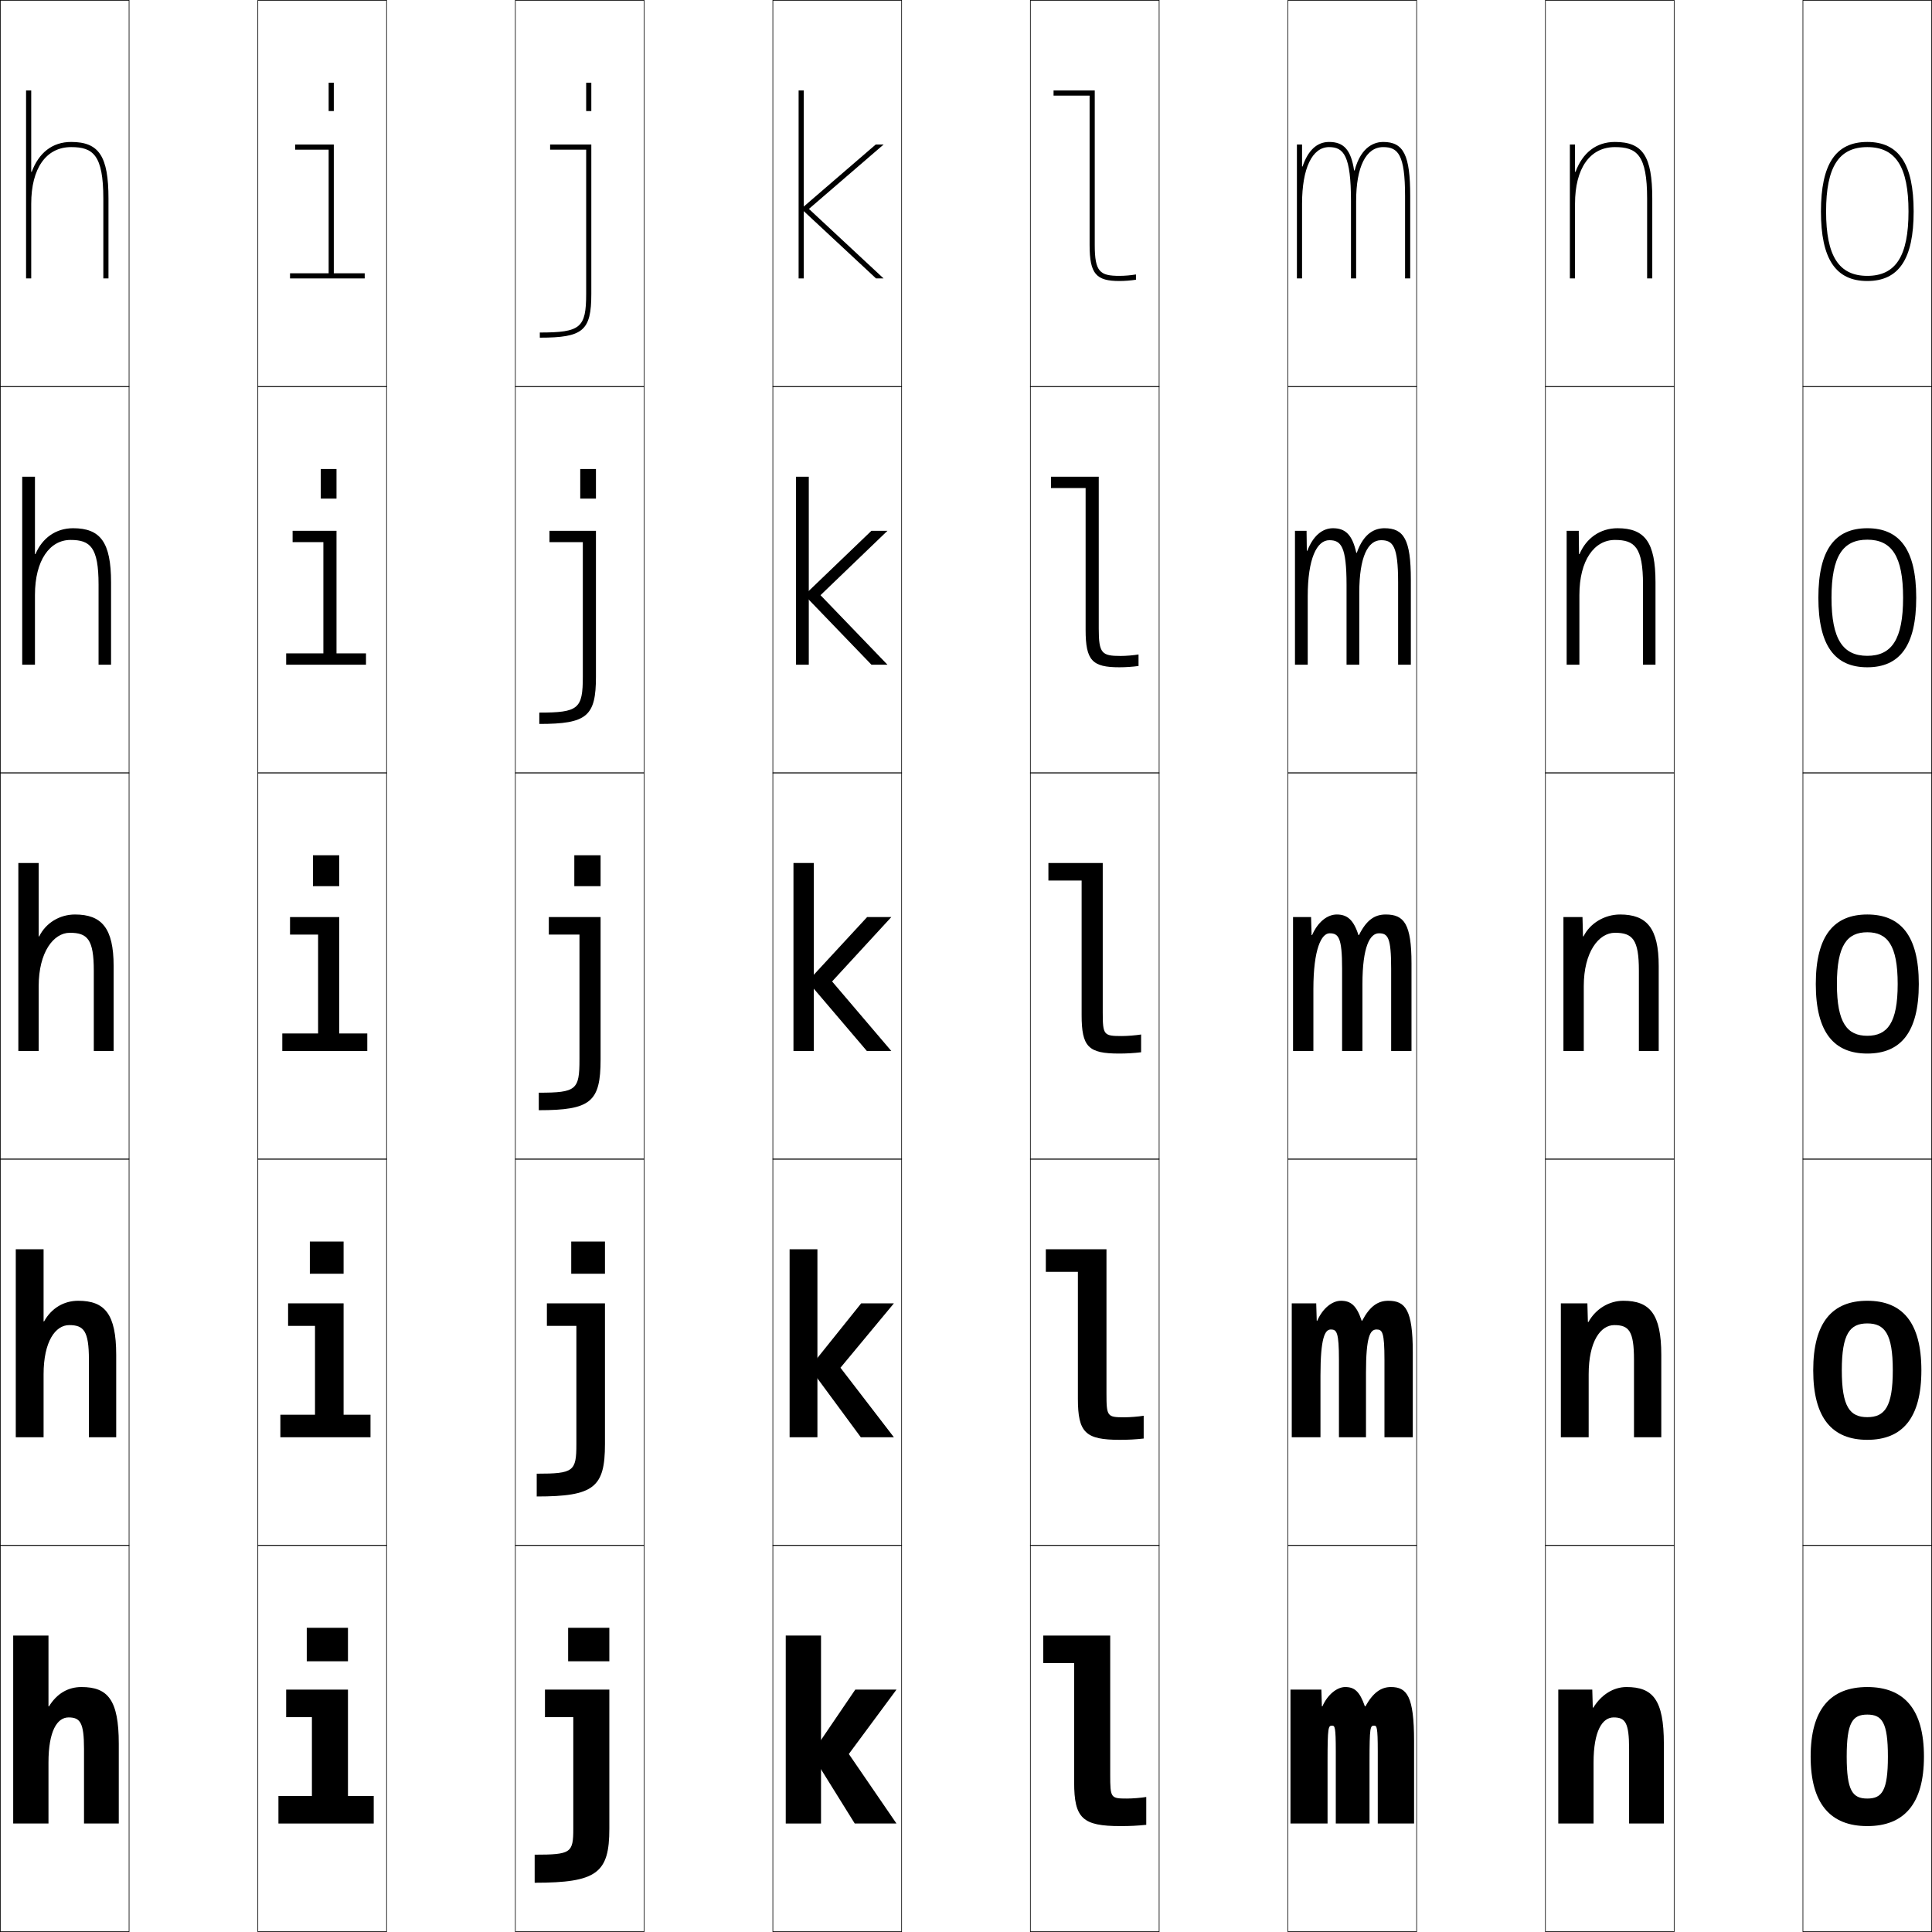
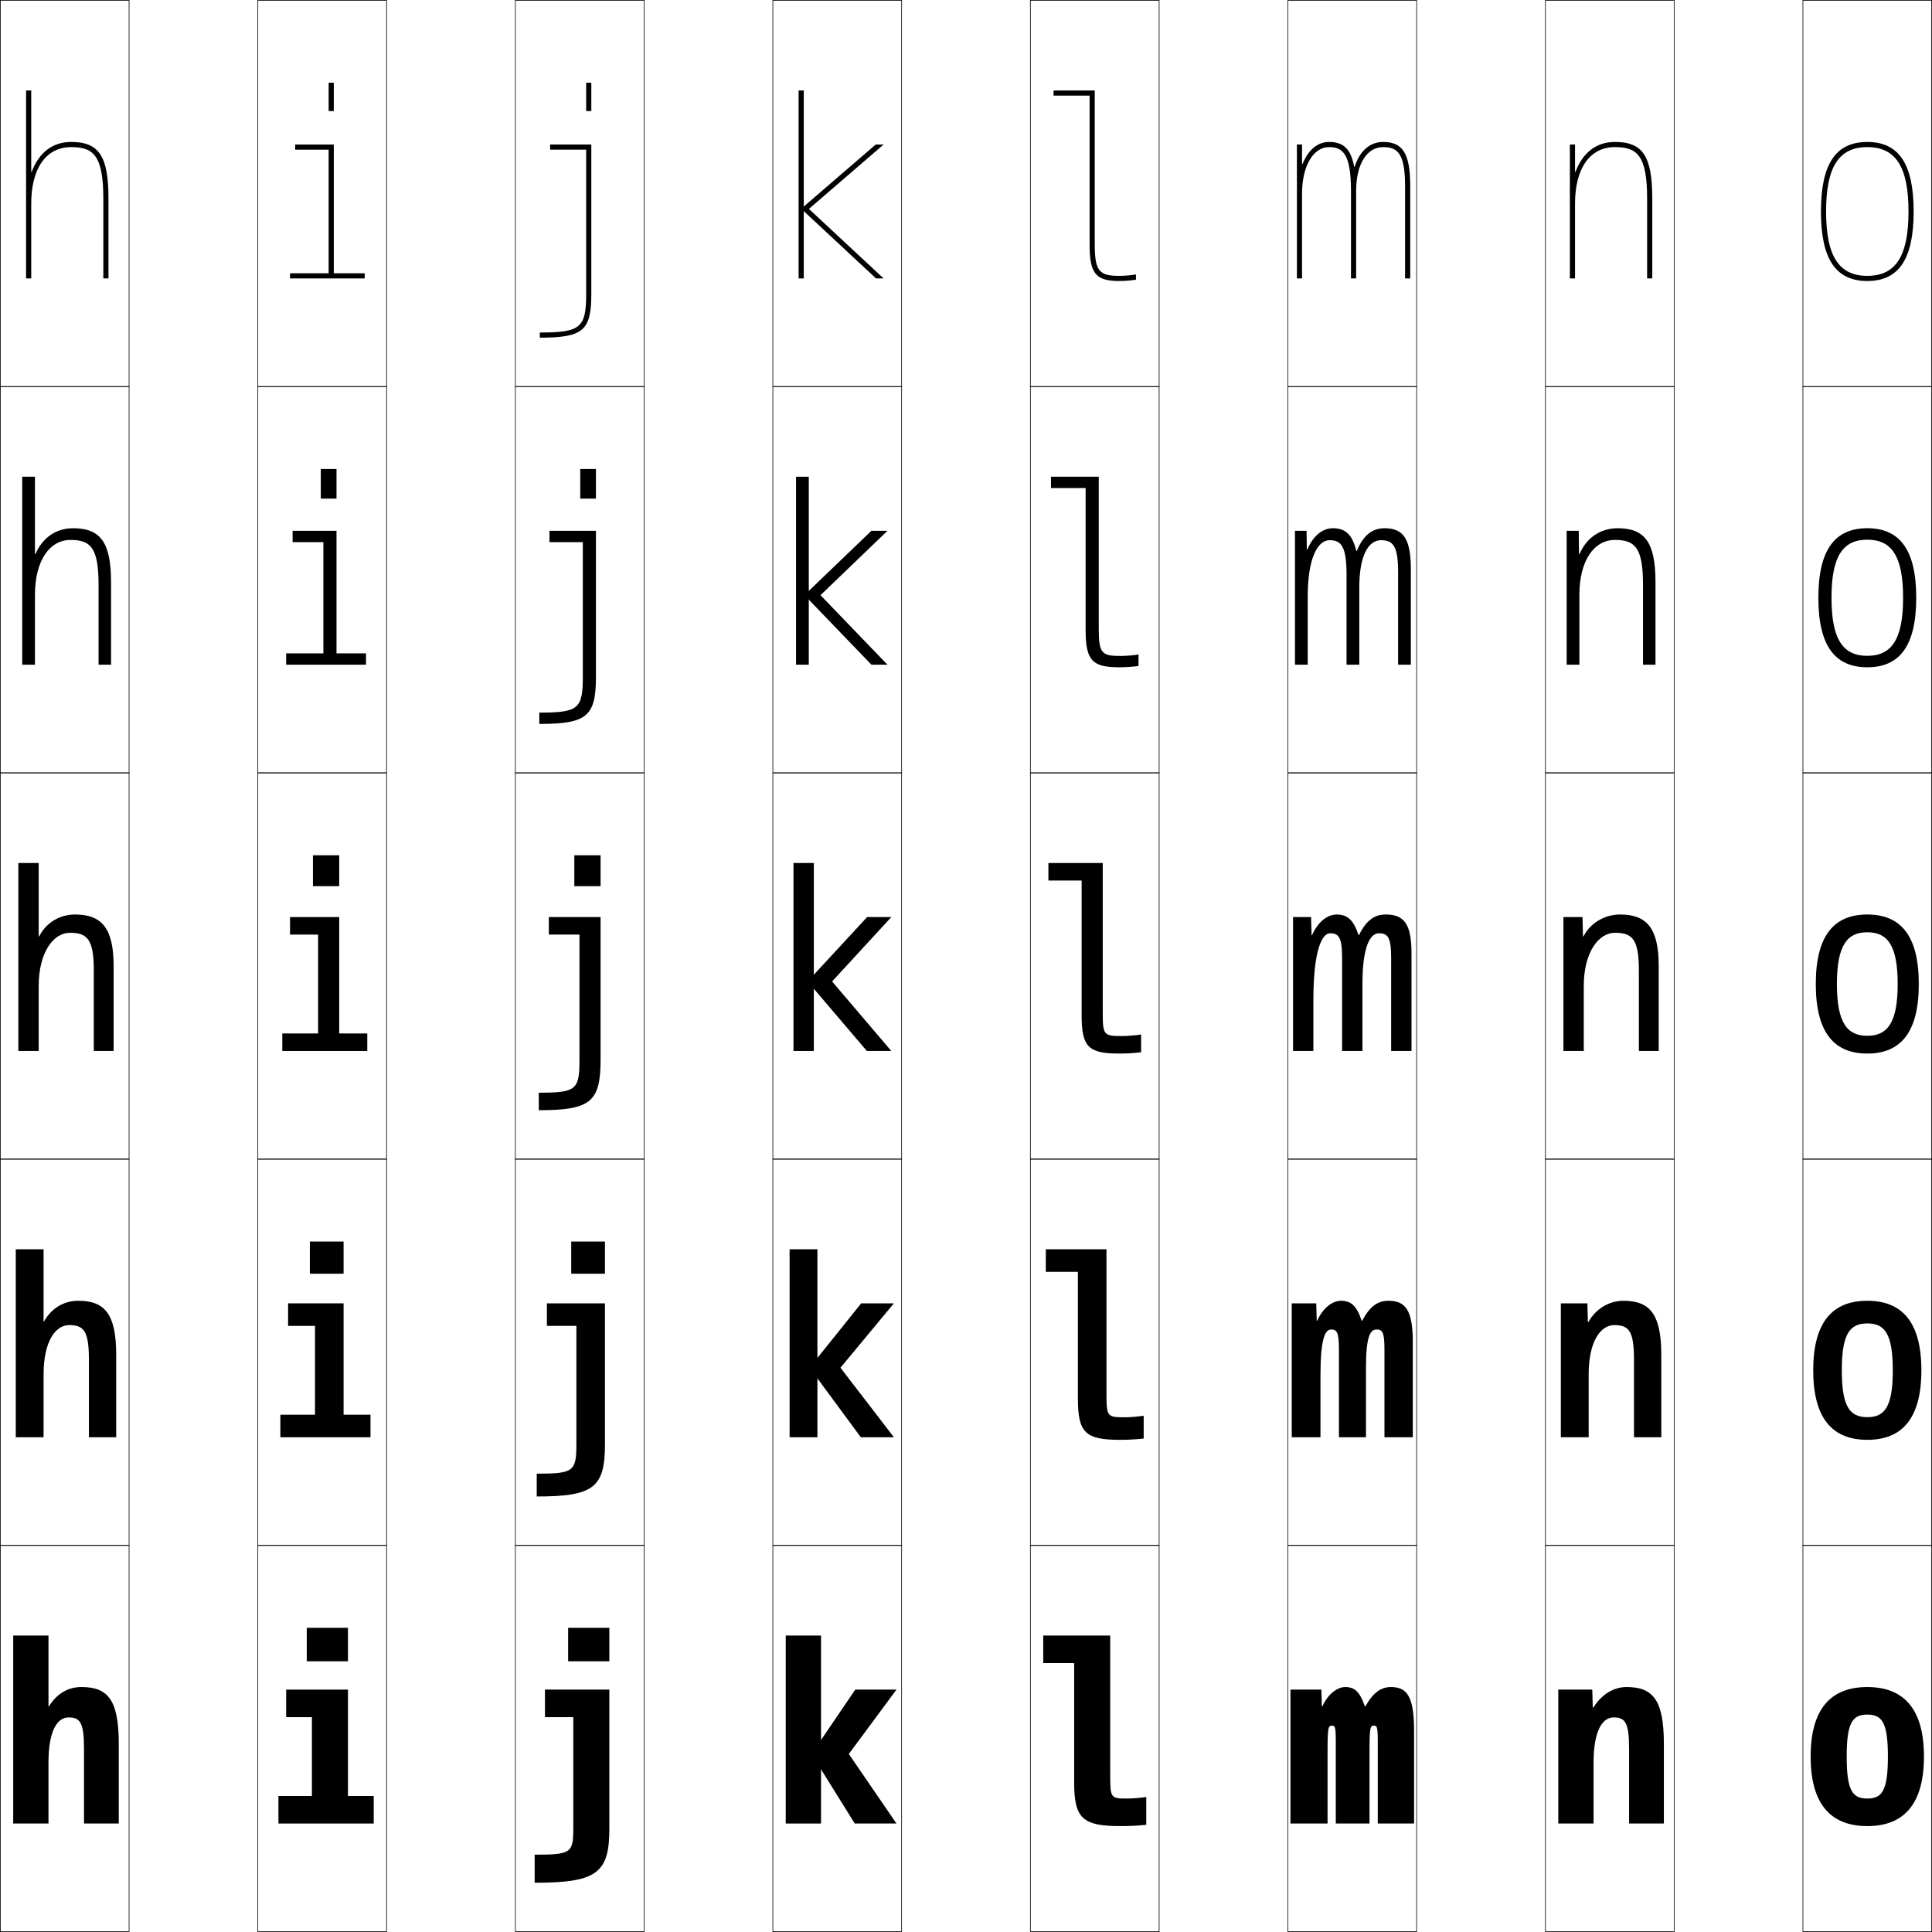
<svg xmlns="http://www.w3.org/2000/svg" width="750.25" height="750.25" viewBox="0 0 750.25 750.25" overflow="visible" enable-background="new 0 0 750.25 750.25" xml:space="preserve">
  <g id="レイヤー1">
    <g>
      <rect x="0.125" y="0.125" fill="none" stroke="#000000" stroke-width="0.25" width="50" height="150" />
      <rect x="100.125" y="0.125" fill="none" stroke="#000000" stroke-width="0.25" width="50" height="150" />
      <rect x="200.125" y="0.125" fill="none" stroke="#000000" stroke-width="0.25" width="50" height="150" />
      <rect x="300.125" y="0.125" fill="none" stroke="#000000" stroke-width="0.25" width="50" height="150" />
      <rect x="400.125" y="0.125" fill="none" stroke="#000000" stroke-width="0.25" width="50" height="150" />
      <rect x="500.125" y="0.125" fill="none" stroke="#000000" stroke-width="0.25" width="50" height="150" />
      <rect x="600.125" y="0.125" fill="none" stroke="#000000" stroke-width="0.25" width="50" height="150" />
      <rect x="0.125" y="150.125" fill="none" stroke="#000000" stroke-width="0.25" width="50" height="150" />
      <rect x="100.125" y="150.125" fill="none" stroke="#000000" stroke-width="0.25" width="50" height="150" />
      <rect x="200.125" y="150.125" fill="none" stroke="#000000" stroke-width="0.25" width="50" height="150" />
      <rect x="300.125" y="150.125" fill="none" stroke="#000000" stroke-width="0.25" width="50" height="150" />
      <rect x="400.125" y="150.125" fill="none" stroke="#000000" stroke-width="0.25" width="50" height="150" />
      <rect x="500.125" y="150.125" fill="none" stroke="#000000" stroke-width="0.25" width="50" height="150" />
      <rect x="600.125" y="150.125" fill="none" stroke="#000000" stroke-width="0.25" width="50" height="150" />
      <rect x="0.125" y="300.125" fill="none" stroke="#000000" stroke-width="0.25" width="50" height="150" />
      <rect x="100.125" y="300.125" fill="none" stroke="#000000" stroke-width="0.25" width="50" height="150" />
      <rect x="200.125" y="300.125" fill="none" stroke="#000000" stroke-width="0.25" width="50" height="150" />
      <rect x="300.125" y="300.125" fill="none" stroke="#000000" stroke-width="0.25" width="50" height="150" />
      <rect x="400.125" y="300.125" fill="none" stroke="#000000" stroke-width="0.25" width="50" height="150" />
      <rect x="500.125" y="300.125" fill="none" stroke="#000000" stroke-width="0.25" width="50" height="150" />
      <rect x="600.125" y="300.125" fill="none" stroke="#000000" stroke-width="0.25" width="50" height="150" />
      <rect x="0.125" y="450.125" fill="none" stroke="#000000" stroke-width="0.25" width="50" height="150" />
      <rect x="100.125" y="450.125" fill="none" stroke="#000000" stroke-width="0.25" width="50" height="150" />
      <rect x="200.125" y="450.125" fill="none" stroke="#000000" stroke-width="0.25" width="50" height="150" />
      <rect x="300.125" y="450.125" fill="none" stroke="#000000" stroke-width="0.25" width="50" height="150" />
      <rect x="400.125" y="450.125" fill="none" stroke="#000000" stroke-width="0.25" width="50" height="150" />
      <rect x="500.125" y="450.125" fill="none" stroke="#000000" stroke-width="0.25" width="50" height="150" />
      <rect x="600.125" y="450.125" fill="none" stroke="#000000" stroke-width="0.25" width="50" height="150" />
      <rect x="0.125" y="600.125" fill="none" stroke="#000000" stroke-width="0.25" width="50" height="150" />
      <rect x="100.125" y="600.125" fill="none" stroke="#000000" stroke-width="0.25" width="50" height="150" />
      <rect x="200.125" y="600.125" fill="none" stroke="#000000" stroke-width="0.25" width="50" height="150" />
      <rect x="300.125" y="600.125" fill="none" stroke="#000000" stroke-width="0.25" width="50" height="150" />
      <rect x="400.125" y="600.125" fill="none" stroke="#000000" stroke-width="0.25" width="50" height="150" />
      <rect x="500.125" y="600.125" fill="none" stroke="#000000" stroke-width="0.25" width="50" height="150" />
      <rect x="600.125" y="600.125" fill="none" stroke="#000000" stroke-width="0.25" width="50" height="150" />
      <rect x="700.125" y="0.125" fill="none" stroke="#000000" stroke-width="0.25" width="50" height="150" />
      <rect x="700.125" y="150.125" fill="none" stroke="#000000" stroke-width="0.25" width="50" height="150" />
      <rect x="700.125" y="300.125" fill="none" stroke="#000000" stroke-width="0.25" width="50" height="150" />
      <rect x="700.125" y="450.125" fill="none" stroke="#000000" stroke-width="0.25" width="50" height="150" />
      <rect x="700.125" y="600.125" fill="none" stroke="#000000" stroke-width="0.25" width="50" height="150" />
    </g>
    <g>
      <path d="M5.125,635.125h13.7v27.5h0.2c3.077-4.994,7.424-7.5,12.6-7.5      c10.214,0,14.5,4.92,14.5,22v31h-13.5v-29c0-10.216-1.502-12.2-6-12.2      c-4.366,0-7.8,5.162-7.8,17.533V708.125H5.125V635.125z" />
      <path d="M16.925,485.125v28h0.2c2.813-5.098,7.669-8,13.25-8c10.271,0,14.75,5.081,14.75,21      v32H34.525v-30.1c0-11.158-1.967-13.451-7.65-13.451      c-5.348,0-9.95,6.348-9.95,19.117V558.125H6.125v-73H16.925z" />
      <path d="M44.125,375.125c0-14.758-4.673-20-15-20c-5.984,0-11.351,3.299-13.899,8.5h-0.2v-28.5      H7.125v73h7.9v-25.2c0-13.168,5.77-20.7,12.1-20.7      c6.867,0,9.3,2.601,9.3,14.7V408.125H44.125V375.125z" />
      <path d="M13.575,185.125H8.625v73h4.95v-27.1c0-13.472,5.782-21.35,13.8-21.35      c7.668,0,10.9,2.797,10.9,17.35V258.125H43.125v-32c0-15.604-4.166-21-14.75-21      c-6.654,0-11.954,3.771-14.6,10.046h-0.2V185.125z" />
      <path d="M12.125,66.717V35.125h-2v73h2v-29c0-13.776,5.794-22,15.5-22c8.469,0,12.5,2.993,12.5,20v31h2v-31      c0-16.449-3.659-22-14.5-22c-7.325,0-12.558,4.244-15.3,11.592H12.125z" />
    </g>
    <g>
      <rect x="305.125" y="635.125" width="13.7" height="73" />
      <rect x="306.625" y="485.125" width="10.8" height="73" />
      <rect x="308.125" y="335.125" width="7.9" height="73" />
      <rect x="309.125" y="185.125" width="4.95" height="73" />
      <rect x="310.125" y="35.125" width="2" height="73" />
    </g>
    <g>
      <polygon points="348.125,656.125 332.125,656.125 315.125,681.125 331.925,708.125 348.125,708.125 329.625,681.125 " />
      <polygon points="347.125,506.125 334.425,506.125 314.375,531.125 334.275,558.125 347.125,558.125 326.375,531.125 " />
      <polygon points="346.125,356.125 336.725,356.125 313.625,381.125 336.625,408.125 346.125,408.125 323.125,381.125 " />
      <polygon points="338.394,206.125 312.376,231.097 338.407,258.125 344.625,258.125 318.625,231.125       344.625,206.125 " />
      <polygon points="314.125,81.125 343.125,56.125 340.062,56.125 311.128,81.068 340.189,108.125 343.125,108.125       " />
    </g>
    <g>
      <path d="M611.625,66.717V56.125h-2v52h2v-29c0-13.776,5.795-22,15.5-22c8.469,0,12.5,2.993,12.5,20v31h2v-31      c0-16.449-3.658-22-14.5-22c-7.324,0-12.559,4.244-15.3,11.592H611.625z" />
      <path d="M613.176,215.171L613.075,206.125H608.375v52h4.95v-27.1      c0-13.472,5.782-21.35,13.8-21.35c7.668,0,10.9,2.797,10.9,17.35V258.125      H642.875v-32c0-15.604-4.166-21-14.75-21c-6.722,0-12.15,3.865-14.75,10.046H613.176z" />
      <path d="M644.125,375.125c0-14.758-4.673-20-15-20c-6.119,0-11.742,3.486-14.199,8.5h-0.2      l-0.2-7.5H607.125v52h7.9v-25.2c0-13.168,5.77-20.7,12.1-20.7      c6.867,0,9.3,2.601,9.3,14.7V408.125H644.125V375.125z" />
      <path d="M626.875,514.574c-5.348,0-9.949,6.348-9.949,19.117V558.125H606.125v-52h10.301      l0.199,7.25h0.201c2.79-5.042,7.969-8.25,13.549-8.25c10.271,0,14.75,5.081,14.75,21v32      h-10.6v-30.1C634.525,516.867,632.558,514.574,626.875,514.574z" />
      <path d="M605.125,656.125h13.2l0.2,7h0.2c3.124-5.07,7.858-8,12.899-8      c10.214,0,14.5,4.92,14.5,22v31h-13.5v-29c0-10.216-1.502-12.2-6-12.2      c-4.366,0-7.8,5.162-7.8,17.533V708.125H605.125V656.125z" />
    </g>
    <g>
-       <path d="M535.025,708.125v-28c0-9.646-0.382-10-1.45-10c-1.447,0-1.75,0.417-1.75,14v24h-13.1      v-28c0-9.646-0.382-10-1.45-10c-1.447,0-1.75,0.417-1.75,14v24H501.125v-52h12l0.2,6.5h0.2      c2.044-4.654,5.745-7.5,8.85-7.5c3.562,0,5.617,1.633,7.649,7.5h0.2      c2.979-5.335,6.081-7.5,9.9-7.5c6.229,0,9,3.524,9,21v32H535.025z" />
-       <path d="M548.625,558.125h-11v-30c0-10.867-0.825-11.85-3.1-11.85      c-2.47,0-4.075,2.801-4.075,16.85v25h-10.5v-30c0-10.857-0.884-11.85-3.149-11.85      c-2.293,0-4.025,3.206-4.025,17.85v24H501.625v-52h9.5l0.2,6.75h0.2      c2.152-4.906,5.844-7.75,9.225-7.75c3.792,0,6.075,1.852,8.024,7.75h0.2      c2.951-5.602,6.086-7.75,10.15-7.75c6.669,0,9.5,3.584,9.5,20V558.125z" />
-       <path d="M529.075,408.125h-7.9v-32c0-12.068-1.386-13.7-4.85-13.7      c-3.138,0-6.3,5.996-6.3,21.7v24H502.125v-52h7l0.2,7h0.2      c2.261-5.158,5.942-8,9.6-8c4.022,0,6.533,2.069,8.399,8h0.2      c2.922-5.869,6.09-8,10.4-8c7.108,0,10,3.643,10,19v34h-7.9v-32      c0-12.088-1.269-13.7-4.749-13.7c-3.492,0-6.4,5.187-6.4,19.7V408.125z" />
-       <path d="M526.682,214.662h0.201c2.752-7.818,7.156-9.537,10.742-9.537      c7.528,0,10.25,4.373,10.25,20v33h-4.95v-32c0-14.122-2.005-16.35-6.624-16.35      c-5.083,0-8.451,6.42-8.451,20.35v28h-4.949v-31c0-14.91-2.125-17.35-6.676-17.35      c-4.855,0-8.399,7.11-8.399,21.85v26.5H502.875v-52h4.5l0.1,7.754h0.201      C509.844,208.247,513.391,205.125,517.625,205.125      C522.458,205.125,525.141,207.659,526.682,214.662z" />
-       <g>
-         <path d="M525.84,66.199C524.624,58.125,521.769,55.125,516.125,55.125       c-4.812,0-8.225,3.403-10.3,9.507H505.625V56.125h-2v52h2v-29c0-13.776,3.925-22,10.5-22       c5.638,0,8.5,3.248,8.5,21v30h2v-30c0-13.346,3.827-21,10.5-21c5.759,0,8.5,2.843,8.5,19v32h2v-32       c0-15.897-2.552-21-10.5-21c-2.86,0-8.502,1.308-11.085,11.074H525.84z" />
-       </g>
-     </g>
-     <g>
      <path d="M725.125,655.125c14.33,0,22,8.681,22,27s-7.67,27-22,27v-10.7      c5.712,0,8-2.98,8-16.3s-2.288-16.3-8-16.3s-8,2.98-8,16.3      s2.288,16.3,8,16.3V709.125c-14.33,0-22-8.681-22-27S710.795,655.125,725.125,655.125z" />
      <path d="M725.125,505.125c13.579,0,21,8.368,21,27c0,18.633-7.421,27-21,27v-8.801      c6.745,0,9.9-3.969,9.9-18.199c0-14.231-3.155-18.2-9.9-18.2      s-9.9,3.969-9.9,18.2c0,14.23,3.155,18.199,9.9,18.199V559.125      c-13.579,0-21-8.367-21-27C704.125,513.493,711.546,505.125,725.125,505.125z" />
      <path d="M725.125,355.125c12.828,0,20,8.055,20,27c0,18.945-7.172,27-20,27v-6.9      c7.778,0,11.8-4.957,11.8-20.1c0-15.143-4.021-20.1-11.8-20.1      s-11.8,4.957-11.8,20.1c0,15.143,4.021,20.1,11.8,20.1V409.125      c-12.828,0-20-8.055-20-27C705.125,363.18,712.297,355.125,725.125,355.125z" />
      <path d="M725.125,205.125c12.555,0,19,8.317,19,27s-6.445,27-19,27v-4.45      c9.422,0,13.9-6.334,13.9-22.55c0-16.216-4.479-22.55-13.9-22.55      s-13.9,6.333-13.9,22.55c0,16.216,4.479,22.55,13.9,22.55V259.125      c-12.555,0-19-8.317-19-27S712.57,205.125,725.125,205.125z" />
      <path d="M725.125,109.125c12.28,0,18-8.58,18-27s-5.72-27-18-27s-18,8.58-18,27      S712.845,109.125,725.125,109.125v-2c-11.065,0-16-7.71-16-25s4.935-25,16-25s16,7.71,16,25      s-4.935,25-16,25V109.125z" />
    </g>
    <g>
      <rect x="220.625" y="632.125" width="16" height="13" />
      <rect x="221.825" y="482.125" width="13.1" height="12.5" />
      <rect x="223.024" y="332.125" width="10.2" height="12" />
      <rect x="225.325" y="182.125" width="6.1" height="11.5" />
      <rect x="227.625" y="32.125" width="2" height="11" />
    </g>
    <g>
      <path d="M222.625,710.125c0,9.41-0.883,10.1-15,10.1V731.125c24.222,0,29-3.805,29-21v-54h-25      v10.7h11V710.125z" />
      <path d="M223.825,560.775c0,10.598-1.035,11.5-15.4,11.5V581.125      c22.199,0,26.5-3.502,26.5-20.35V506.125H212.375v8.75h11.45V560.775z" />
      <path d="M225.024,411.425c0,11.786-1.188,12.9-15.8,12.9V431.125      c20.176,0,24-3.2,24-19.7V356.125H213.125v6.8h11.899V411.425z" />
      <path d="M213.375,206.125v4.4h12.95v52.25c0,12.482-1.687,13.95-16.9,13.95V281.125      c18.499,0,22-2.951,22-18.35V206.125H213.375z" />
      <path d="M227.625,114.125c0,13.178-2.187,15-18,15v2c16.822,0,20-2.701,20-17v-58h-16v2h14V114.125z" />
    </g>
    <g>
      <rect x="119.125" y="632.125" width="16" height="13" />
      <rect x="120.325" y="482.125" width="13.1" height="12.5" />
      <rect x="121.524" y="332.125" width="10.2" height="12" />
      <rect x="124.575" y="182.125" width="6.1" height="11.5" />
      <rect x="127.625" y="32.125" width="2" height="11" />
    </g>
    <g>
      <polygon points="111.125,656.125 111.125,666.825 121.125,666.825 121.125,697.425 108.125,697.425       108.125,708.125 145.125,708.125 145.125,697.425 135.125,697.425 135.125,656.125 " />
      <polygon points="111.875,506.125 111.875,514.875 122.325,514.875 122.325,549.375 108.875,549.375 108.875,558.125       143.875,558.125 143.875,549.375 133.425,549.375 133.425,506.125 " />
      <polygon points="131.725,356.125 112.625,356.125 112.625,362.926 123.525,362.926 123.525,401.325       109.625,401.325 109.625,408.125 142.625,408.125 142.625,401.325 131.725,401.325 " />
      <polygon points="113.625,206.125 113.625,210.525 125.575,210.525 125.575,253.725 111.125,253.725       111.125,258.125 142.125,258.125 142.125,253.725 130.675,253.725 130.675,206.125 " />
      <polygon points="141.625,108.125 141.625,106.125 129.625,106.125 129.625,56.125 114.625,56.125 114.625,58.125       127.625,58.125 127.625,106.125 112.625,106.125 112.625,108.125 " />
    </g>
    <g>
      <path d="M425.125,95.125v-60h-16v2h14v58c0,11.345,2.602,14,11.6,14      c1.996,0,4.428-0.192,6.4-0.5v-2.05c-1.869,0.337-4.411,0.55-6.4,0.55      C427.17,107.125,425.125,105.631,425.125,95.125z" />
      <path d="M408.125,185.125h18.55v59c0,9.667,1.22,10.6,8.5,10.6      c2.065,0,4.976-0.239,6.95-0.575V258.625c-2.397,0.322-5.008,0.5-7.45,0.5      c-10.498,0-13.1-2.599-13.1-14.5v-55.1H408.125V185.125z" />
      <path d="M428.225,393.125c0,8.829,0.395,9.2,7.4,9.2      c2.142,0,5.42-0.265,7.5-0.6V408.625c-2.822,0.337-5.611,0.5-8.5,0.5      c-11.998,0-14.6-2.542-14.6-15v-52.2H407.125V335.125h21.1V393.125z" />
      <path d="M406.125,485.125h23.55v56c0,8.967,0.297,9.25,6.95,9.25      c2.168,0,5.373-0.262,7.5-0.6V558.625c-3.164,0.35-5.938,0.5-9.25,0.5      c-13.354,0-16.3-2.745-16.3-16v-49.25H406.125V485.125z" />
      <path d="M431.125,689.125c0,9.105,0.199,9.3,6.5,9.3c2.194,0,5.326-0.258,7.5-0.6      V708.625c-3.506,0.362-6.264,0.5-10,0.5c-14.711,0-18-2.948-18-17v-46.3h-12V635.125h26V689.125z" />
    </g>
+     <g>
+       <path d="M535.025,708.125v-32c0-5.58-0.338-6-1.45-6c-1.42,0-1.75,0.336-1.75,10v28h-13.1v-32      c0-5.58-0.339-6-1.45-6c-1.42,0-1.75,0.336-1.75,10v28H501.125v-52h12l0.2,6.5h0.2      c2.044-4.654,5.745-7.5,8.85-7.5c3.562,0,5.617,1.633,7.649,7.5h0.2      c2.979-5.335,6.081-7.5,9.9-7.5c6.209,0,9,3.516,9,17v36H535.025z" />
+       <path d="M530.45,558.125h-10.5v-34c0-6.824-0.787-7.85-3.075-7.85      c-2.299,0-4.1,3.609-4.1,17.85v24H501.625v-52h9.5l0.2,6.75h0.2      c2.152-4.906,5.844-7.75,9.225-7.75c3.792,0,6.075,1.852,8.024,7.75h0.2      c2.951-5.602,6.086-7.75,10.15-7.75c6.577,0,9.5,3.477,9.5,16v37h-11v-34      c0-6.834-0.803-7.85-3.1-7.85c-2.433,0-4.075,2.781-4.075,14.85V558.125z" />
+       <path d="M529.075,408.125h-7.9v-36c0-8.069-1.235-9.7-4.699-9.7      c-3.18,0-6.45,6.885-6.45,25.7v20H502.125v-52h7l0.2,7h0.2      c2.261-5.158,5.942-8,9.6-8c4.022,0,6.533,2.069,8.399,8h0.2      c2.922-5.869,6.09-8,10.4-8c6.945,0,10,3.438,10,15v38h-7.9v-36      c0-8.087-1.269-9.7-4.749-9.7c-3.445,0-6.4,5.229-6.4,19.7V408.125z" />
+       <path d="M507.375,206.125l0.1,7.269h0.201c2.205-5.232,5.814-8.269,9.949-8.269      c4.804,0,7.517,2.415,9.063,8.812h0.2C529.321,207.983,532.839,205.125,537.625,205.125      c7.3,0,10.25,4.023,10.25,16v37h-4.95v-36c0-10.348-2.128-12.35-6.624-12.35      c-4.912,0-8.451,5.951-8.451,18.35v30h-4.949v-35      c0-11.144-2.176-13.35-6.6-13.35c-4.682,0-8.476,7.143-8.476,21.85v26.5H502.875      v-52H507.375z" />
+       <path d="M525.853,64.748C524.625,57.886,521.71,55.125,516.125,55.125      c-4.611,0-8.149,3.23-10.3,8.537H505.625V56.125h-2v52h2v-33c0-10.598,4.317-18,10.5-18      c5.384,0,8.5,2.782,8.5,17v34h2v-34c0-10.327,4.121-17,10.5-17c5.513,0,8.5,2.391,8.5,15v36h2v-36      c0-12.393-2.846-17-10.5-17c-5.262,0-9.129,3.585-11.072,9.623H525.853z" />
+     </g>
  </g>
</svg>
